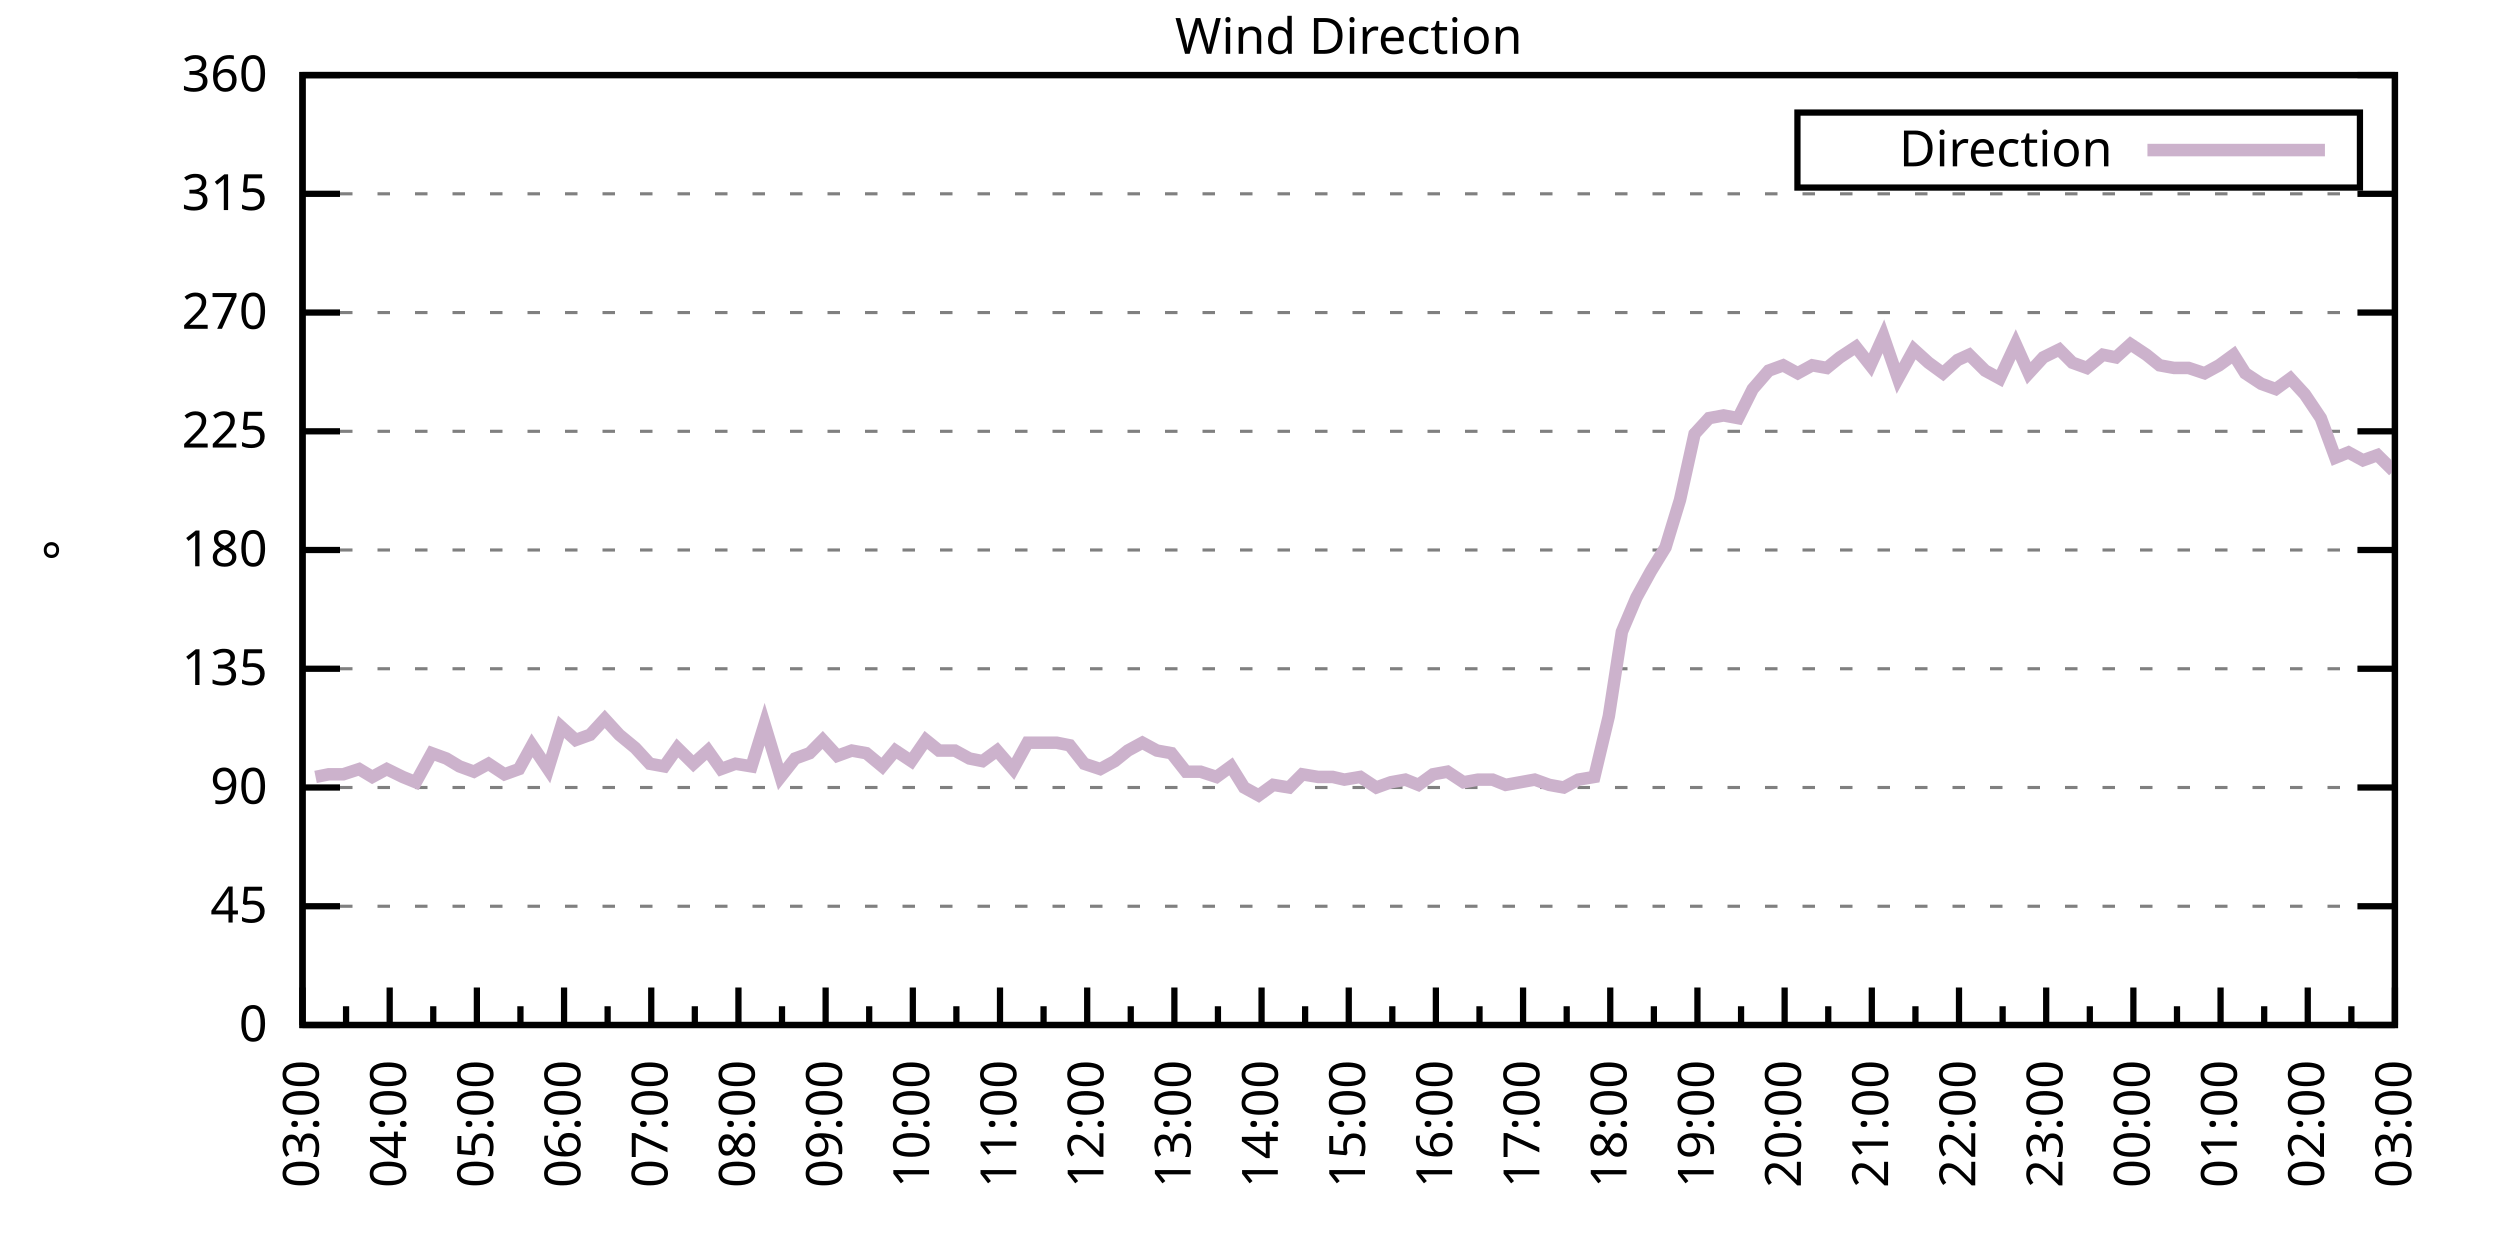
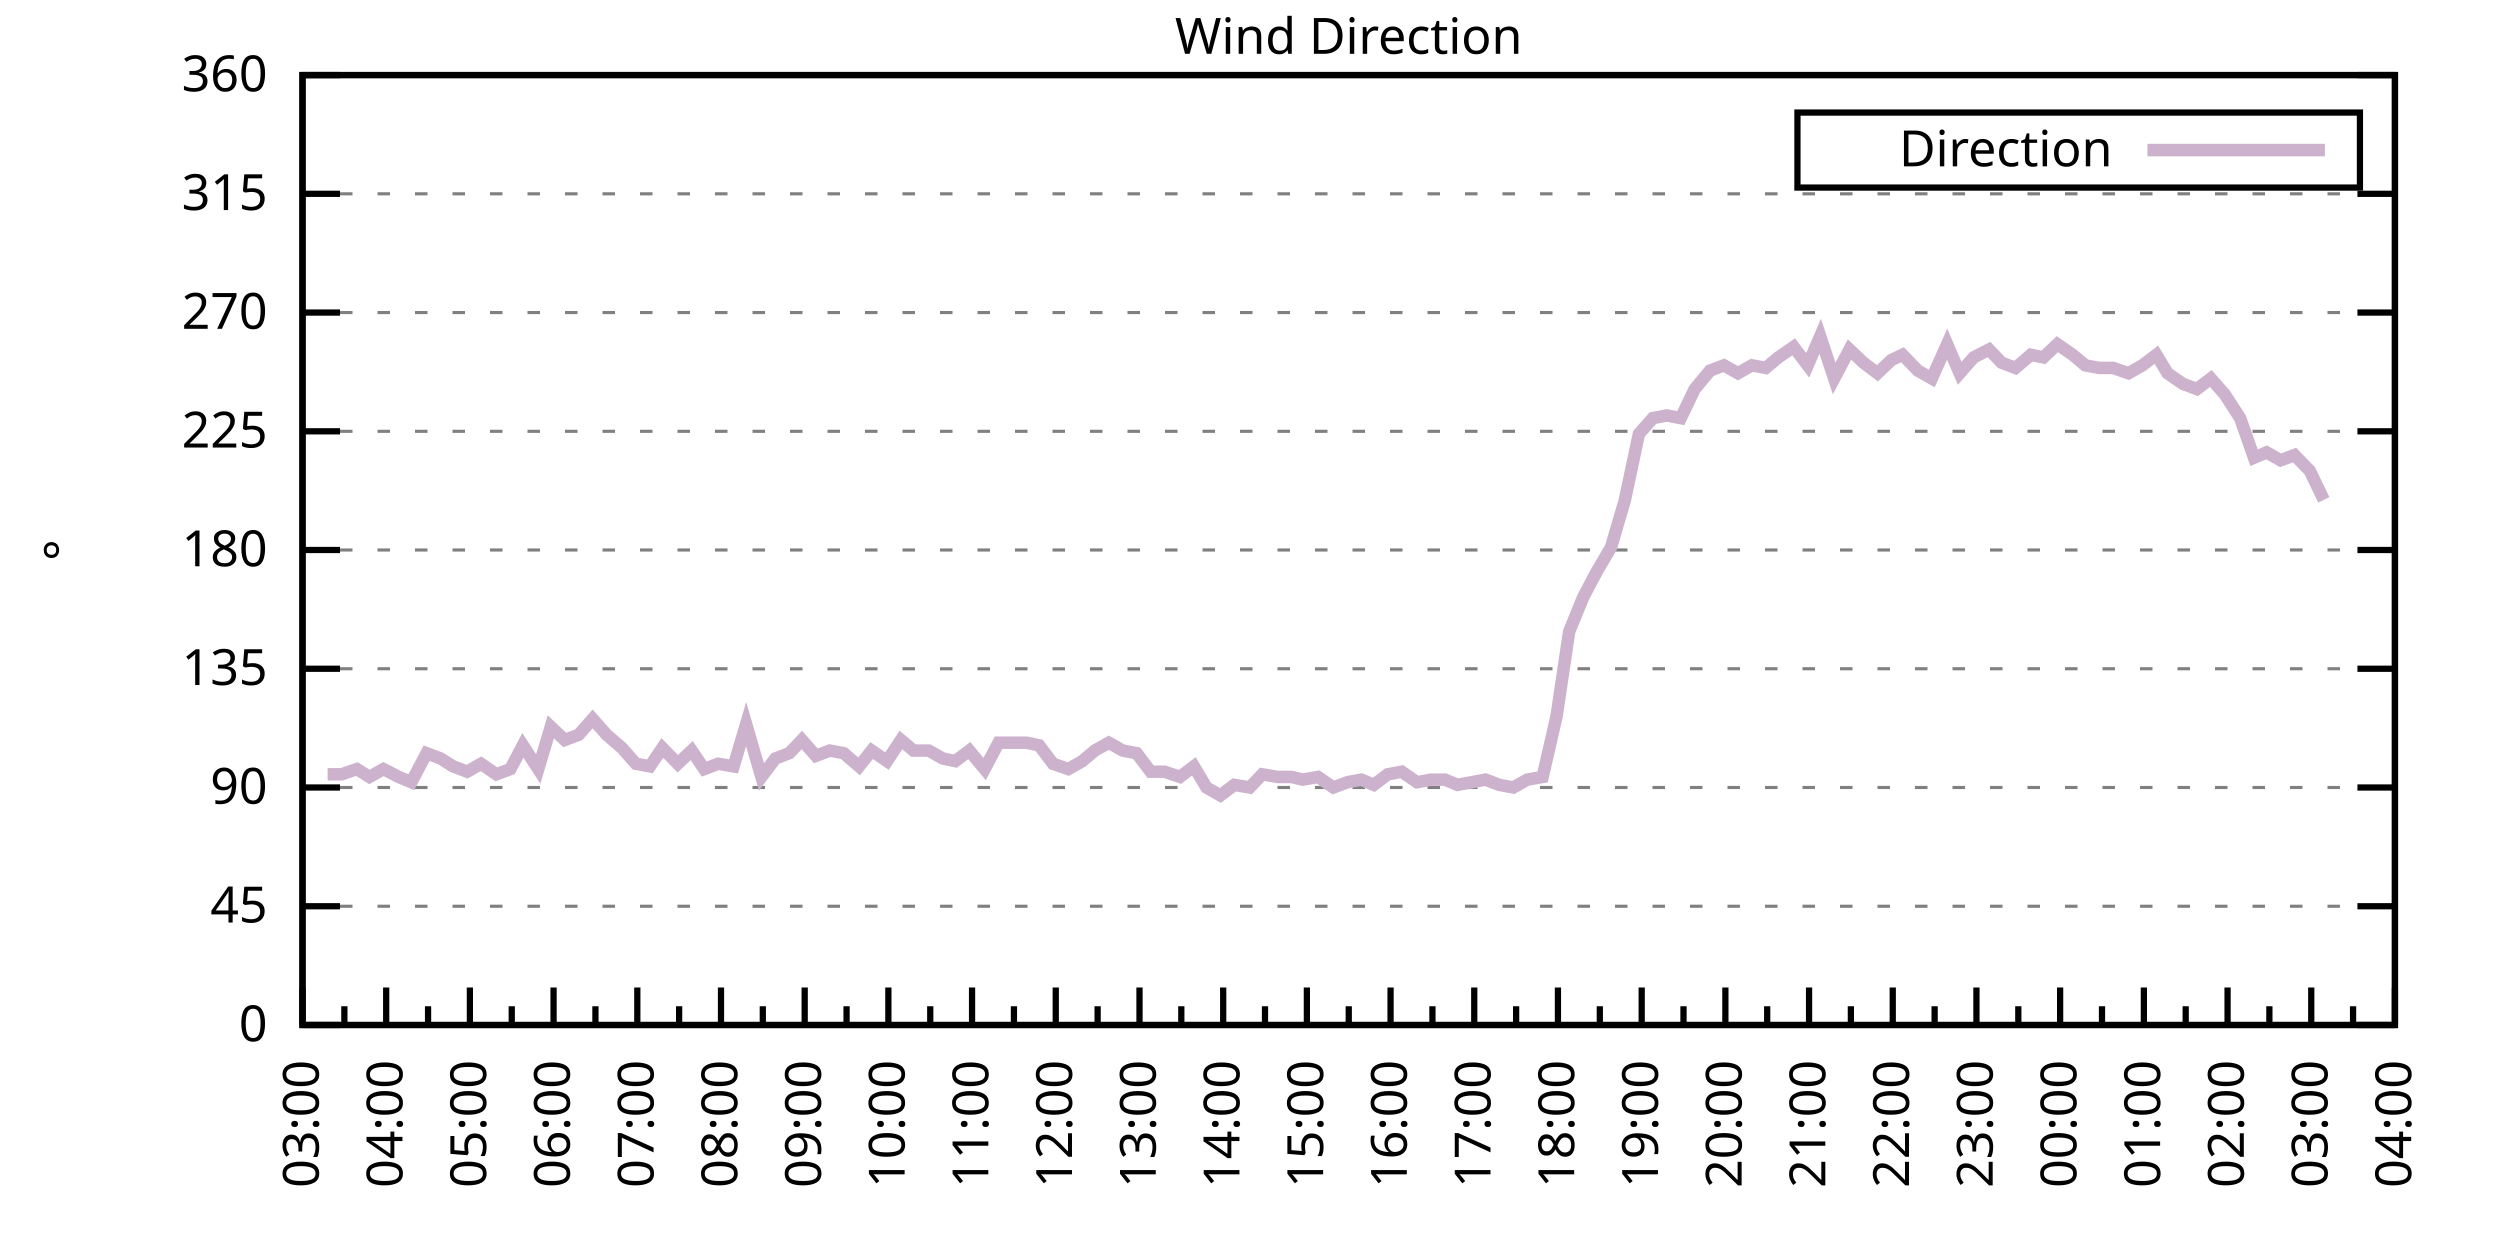
<svg xmlns="http://www.w3.org/2000/svg" xmlns:xlink="http://www.w3.org/1999/xlink" width="400" height="200" viewBox="0 0 400 200">
  <g id="gnuplot_canvas">
    <rect x="0" y="0" width="400" height="200" fill="none" />
    <defs>
      <circle id="gpDot" r="0.5" stroke-width="0.5" stroke="currentColor" />
      <path id="gpPt0" stroke-width="0.333" stroke="currentColor" d="M-1,0 h2 M0,-1 v2" />
      <path id="gpPt1" stroke-width="0.333" stroke="currentColor" d="M-1,-1 L1,1 M1,-1 L-1,1" />
      <path id="gpPt2" stroke-width="0.333" stroke="currentColor" d="M-1,0 L1,0 M0,-1 L0,1 M-1,-1 L1,1 M-1,1 L1,-1" />
      <rect id="gpPt3" stroke-width="0.333" stroke="currentColor" x="-1" y="-1" width="2" height="2" />
      <rect id="gpPt4" stroke-width="0.333" stroke="currentColor" fill="currentColor" x="-1" y="-1" width="2" height="2" />
      <circle id="gpPt5" stroke-width="0.333" stroke="currentColor" cx="0" cy="0" r="1" />
      <use xlink:href="#gpPt5" id="gpPt6" fill="currentColor" stroke="none" />
      <path id="gpPt7" stroke-width="0.333" stroke="currentColor" d="M0,-1.33 L-1.33,0.67 L1.33,0.67 z" />
      <use xlink:href="#gpPt7" id="gpPt8" fill="currentColor" stroke="none" />
      <use xlink:href="#gpPt7" id="gpPt9" stroke="currentColor" transform="rotate(180)" />
      <use xlink:href="#gpPt9" id="gpPt10" fill="currentColor" stroke="none" />
      <use xlink:href="#gpPt3" id="gpPt11" stroke="currentColor" transform="rotate(45)" />
      <use xlink:href="#gpPt11" id="gpPt12" fill="currentColor" stroke="none" />
      <path id="gpPt13" stroke-width="0.333" stroke="currentColor" d="M0,1.330 L1.265,0.411 L0.782,-1.067 L-0.782,-1.076 L-1.265,0.411 z" />
      <use xlink:href="#gpPt13" id="gpPt14" fill="currentColor" stroke="none" />
      <filter id="textbox" filterUnits="objectBoundingBox" x="0" y="0" height="1" width="1">
        <feFlood flood-color="white" flood-opacity="1" result="bgnd" />
        <feComposite in="SourceGraphic" in2="bgnd" operator="atop" />
      </filter>
      <filter id="greybox" filterUnits="objectBoundingBox" x="0" y="0" height="1" width="1">
        <feFlood flood-color="lightgrey" flood-opacity="1" result="grey" />
        <feComposite in="SourceGraphic" in2="grey" operator="atop" />
      </filter>
    </defs>
    <g fill="none" color="white" stroke="currentColor" stroke-width="1.00" stroke-linecap="butt" stroke-linejoin="miter">
</g>
    <g fill="none" color="black" stroke="currentColor" stroke-width="1.00" stroke-linecap="butt" stroke-linejoin="miter">
      <g stroke="none" shape-rendering="crispEdges">
        <polygon fill="rgb(255, 255, 255)" points="48.40,164.00 383.18,164.00 383.18,12.02 48.40,12.02 " />
      </g>
    </g>
    <g fill="none" color="black" stroke="currentColor" stroke-width="1.00" stroke-linecap="butt" stroke-linejoin="miter">
</g>
    <g fill="none" color="black" stroke="black" stroke-width="0.50" stroke-linecap="butt" stroke-linejoin="miter">
</g>
    <g fill="none" color="gray" stroke="currentColor" stroke-width="0.50" stroke-linecap="butt" stroke-linejoin="miter">
      <path stroke="gray" stroke-dasharray="2,4" class="gridline" d="M48.40,164.00 L383.19,164.00  " />
    </g>
    <g fill="none" color="gray" stroke="gray" stroke-width="1.00" stroke-linecap="butt" stroke-linejoin="miter">
</g>
    <g fill="none" color="black" stroke="currentColor" stroke-width="1.00" stroke-linecap="butt" stroke-linejoin="miter">
      <path stroke="black" d="M48.40,164.00 L54.40,164.00 M383.19,164.00 L377.19,164.00  " />
      <g transform="translate(42.80,166.60)" stroke="none" fill="black" font-family="Sans" font-size="8.00" text-anchor="end">
        <text>
          <tspan font-family="Sans"> 0</tspan>
        </text>
      </g>
    </g>
    <g fill="none" color="black" stroke="currentColor" stroke-width="1.00" stroke-linecap="butt" stroke-linejoin="miter">
</g>
    <g fill="none" color="black" stroke="black" stroke-width="0.50" stroke-linecap="butt" stroke-linejoin="miter">
</g>
    <g fill="none" color="gray" stroke="currentColor" stroke-width="0.50" stroke-linecap="butt" stroke-linejoin="miter">
      <path stroke="gray" stroke-dasharray="2,4" class="gridline" d="M48.40,145.00 L383.19,145.00  " />
    </g>
    <g fill="none" color="gray" stroke="gray" stroke-width="1.00" stroke-linecap="butt" stroke-linejoin="miter">
</g>
    <g fill="none" color="black" stroke="currentColor" stroke-width="1.00" stroke-linecap="butt" stroke-linejoin="miter">
      <path stroke="black" d="M48.40,145.00 L54.40,145.00 M383.19,145.00 L377.19,145.00  " />
      <g transform="translate(42.80,147.60)" stroke="none" fill="black" font-family="Sans" font-size="8.00" text-anchor="end">
        <text>
          <tspan font-family="Sans"> 45</tspan>
        </text>
      </g>
    </g>
    <g fill="none" color="black" stroke="currentColor" stroke-width="1.00" stroke-linecap="butt" stroke-linejoin="miter">
</g>
    <g fill="none" color="black" stroke="black" stroke-width="0.50" stroke-linecap="butt" stroke-linejoin="miter">
</g>
    <g fill="none" color="gray" stroke="currentColor" stroke-width="0.50" stroke-linecap="butt" stroke-linejoin="miter">
      <path stroke="gray" stroke-dasharray="2,4" class="gridline" d="M48.40,126.00 L383.19,126.00  " />
    </g>
    <g fill="none" color="gray" stroke="gray" stroke-width="1.00" stroke-linecap="butt" stroke-linejoin="miter">
</g>
    <g fill="none" color="black" stroke="currentColor" stroke-width="1.00" stroke-linecap="butt" stroke-linejoin="miter">
      <path stroke="black" d="M48.40,126.00 L54.40,126.00 M383.19,126.00 L377.19,126.00  " />
      <g transform="translate(42.80,128.60)" stroke="none" fill="black" font-family="Sans" font-size="8.00" text-anchor="end">
        <text>
          <tspan font-family="Sans"> 90</tspan>
        </text>
      </g>
    </g>
    <g fill="none" color="black" stroke="currentColor" stroke-width="1.00" stroke-linecap="butt" stroke-linejoin="miter">
</g>
    <g fill="none" color="black" stroke="black" stroke-width="0.50" stroke-linecap="butt" stroke-linejoin="miter">
</g>
    <g fill="none" color="gray" stroke="currentColor" stroke-width="0.50" stroke-linecap="butt" stroke-linejoin="miter">
      <path stroke="gray" stroke-dasharray="2,4" class="gridline" d="M48.40,107.00 L383.19,107.00  " />
    </g>
    <g fill="none" color="gray" stroke="gray" stroke-width="1.00" stroke-linecap="butt" stroke-linejoin="miter">
</g>
    <g fill="none" color="black" stroke="currentColor" stroke-width="1.00" stroke-linecap="butt" stroke-linejoin="miter">
      <path stroke="black" d="M48.40,107.00 L54.40,107.00 M383.19,107.00 L377.19,107.00  " />
      <g transform="translate(42.80,109.60)" stroke="none" fill="black" font-family="Sans" font-size="8.00" text-anchor="end">
        <text>
          <tspan font-family="Sans"> 135</tspan>
        </text>
      </g>
    </g>
    <g fill="none" color="black" stroke="currentColor" stroke-width="1.00" stroke-linecap="butt" stroke-linejoin="miter">
</g>
    <g fill="none" color="black" stroke="black" stroke-width="0.50" stroke-linecap="butt" stroke-linejoin="miter">
</g>
    <g fill="none" color="gray" stroke="currentColor" stroke-width="0.50" stroke-linecap="butt" stroke-linejoin="miter">
      <path stroke="gray" stroke-dasharray="2,4" class="gridline" d="M48.40,88.00 L383.19,88.00  " />
    </g>
    <g fill="none" color="gray" stroke="gray" stroke-width="1.00" stroke-linecap="butt" stroke-linejoin="miter">
</g>
    <g fill="none" color="black" stroke="currentColor" stroke-width="1.00" stroke-linecap="butt" stroke-linejoin="miter">
      <path stroke="black" d="M48.40,88.00 L54.40,88.00 M383.19,88.00 L377.19,88.00  " />
      <g transform="translate(42.80,90.60)" stroke="none" fill="black" font-family="Sans" font-size="8.00" text-anchor="end">
        <text>
          <tspan font-family="Sans"> 180</tspan>
        </text>
      </g>
    </g>
    <g fill="none" color="black" stroke="currentColor" stroke-width="1.00" stroke-linecap="butt" stroke-linejoin="miter">
</g>
    <g fill="none" color="black" stroke="black" stroke-width="0.50" stroke-linecap="butt" stroke-linejoin="miter">
</g>
    <g fill="none" color="gray" stroke="currentColor" stroke-width="0.50" stroke-linecap="butt" stroke-linejoin="miter">
      <path stroke="gray" stroke-dasharray="2,4" class="gridline" d="M48.40,69.01 L383.19,69.01  " />
    </g>
    <g fill="none" color="gray" stroke="gray" stroke-width="1.00" stroke-linecap="butt" stroke-linejoin="miter">
</g>
    <g fill="none" color="black" stroke="currentColor" stroke-width="1.00" stroke-linecap="butt" stroke-linejoin="miter">
      <path stroke="black" d="M48.40,69.01 L54.40,69.01 M383.19,69.01 L377.19,69.01  " />
      <g transform="translate(42.80,71.61)" stroke="none" fill="black" font-family="Sans" font-size="8.00" text-anchor="end">
        <text>
          <tspan font-family="Sans"> 225</tspan>
        </text>
      </g>
    </g>
    <g fill="none" color="black" stroke="currentColor" stroke-width="1.00" stroke-linecap="butt" stroke-linejoin="miter">
</g>
    <g fill="none" color="black" stroke="black" stroke-width="0.50" stroke-linecap="butt" stroke-linejoin="miter">
</g>
    <g fill="none" color="gray" stroke="currentColor" stroke-width="0.50" stroke-linecap="butt" stroke-linejoin="miter">
      <path stroke="gray" stroke-dasharray="2,4" class="gridline" d="M48.40,50.01 L383.19,50.01  " />
    </g>
    <g fill="none" color="gray" stroke="gray" stroke-width="1.00" stroke-linecap="butt" stroke-linejoin="miter">
</g>
    <g fill="none" color="black" stroke="currentColor" stroke-width="1.00" stroke-linecap="butt" stroke-linejoin="miter">
      <path stroke="black" d="M48.40,50.01 L54.40,50.01 M383.19,50.01 L377.19,50.01  " />
      <g transform="translate(42.80,52.61)" stroke="none" fill="black" font-family="Sans" font-size="8.00" text-anchor="end">
        <text>
          <tspan font-family="Sans"> 270</tspan>
        </text>
      </g>
    </g>
    <g fill="none" color="black" stroke="currentColor" stroke-width="1.00" stroke-linecap="butt" stroke-linejoin="miter">
</g>
    <g fill="none" color="black" stroke="black" stroke-width="0.50" stroke-linecap="butt" stroke-linejoin="miter">
</g>
    <g fill="none" color="gray" stroke="currentColor" stroke-width="0.50" stroke-linecap="butt" stroke-linejoin="miter">
      <path stroke="gray" stroke-dasharray="2,4" class="gridline" d="M48.40,31.01 L383.19,31.01  " />
    </g>
    <g fill="none" color="gray" stroke="gray" stroke-width="1.00" stroke-linecap="butt" stroke-linejoin="miter">
</g>
    <g fill="none" color="black" stroke="currentColor" stroke-width="1.00" stroke-linecap="butt" stroke-linejoin="miter">
      <path stroke="black" d="M48.40,31.01 L54.40,31.01 M383.19,31.01 L377.19,31.01  " />
      <g transform="translate(42.80,33.61)" stroke="none" fill="black" font-family="Sans" font-size="8.00" text-anchor="end">
        <text>
          <tspan font-family="Sans"> 315</tspan>
        </text>
      </g>
    </g>
    <g fill="none" color="black" stroke="currentColor" stroke-width="1.00" stroke-linecap="butt" stroke-linejoin="miter">
</g>
    <g fill="none" color="black" stroke="black" stroke-width="0.50" stroke-linecap="butt" stroke-linejoin="miter">
</g>
    <g fill="none" color="gray" stroke="currentColor" stroke-width="0.50" stroke-linecap="butt" stroke-linejoin="miter">
      <path stroke="gray" stroke-dasharray="2,4" class="gridline" d="M48.40,12.01 L383.19,12.01  " />
    </g>
    <g fill="none" color="gray" stroke="gray" stroke-width="1.00" stroke-linecap="butt" stroke-linejoin="miter">
</g>
    <g fill="none" color="black" stroke="currentColor" stroke-width="1.00" stroke-linecap="butt" stroke-linejoin="miter">
      <path stroke="black" d="M48.40,12.01 L54.40,12.01 M383.19,12.01 L377.19,12.01  " />
      <g transform="translate(42.80,14.61)" stroke="none" fill="black" font-family="Sans" font-size="8.00" text-anchor="end">
        <text>
          <tspan font-family="Sans"> 360</tspan>
        </text>
      </g>
    </g>
    <g fill="none" color="black" stroke="currentColor" stroke-width="1.00" stroke-linecap="butt" stroke-linejoin="miter">
      <path stroke="black" d="M48.40,164.00 L48.40,158.00  " />
      <g transform="translate(51.00,169.60) rotate(270)" stroke="none" fill="black" font-family="Sans" font-size="8.00" text-anchor="end">
        <text>
          <tspan font-family="Sans">03:00</tspan>
        </text>
      </g>
    </g>
    <g fill="none" color="black" stroke="currentColor" stroke-width="1.00" stroke-linecap="butt" stroke-linejoin="miter">
-       <path stroke="black" d="M55.37,164.00 L55.37,161.00 M62.35,164.00 L62.35,158.00  " />
-       <g transform="translate(64.95,169.60) rotate(270)" stroke="none" fill="black" font-family="Sans" font-size="8.00" text-anchor="end">
+       <path stroke="black" d="M55.10,164.00 L55.10,161.00 M61.79,164.00 L61.79,158.00  " />
+       <g transform="translate(64.39,169.60) rotate(270)" stroke="none" fill="black" font-family="Sans" font-size="8.00" text-anchor="end">
        <text>
          <tspan font-family="Sans">04:00</tspan>
        </text>
      </g>
    </g>
    <g fill="none" color="black" stroke="currentColor" stroke-width="1.00" stroke-linecap="butt" stroke-linejoin="miter">
-       <path stroke="black" d="M69.32,164.00 L69.32,161.00 M76.30,164.00 L76.30,158.00  " />
-       <g transform="translate(78.90,169.60) rotate(270)" stroke="none" fill="black" font-family="Sans" font-size="8.00" text-anchor="end">
+       <path stroke="black" d="M68.49,164.00 L68.49,161.00 M75.18,164.00 L75.18,158.00  " />
+       <g transform="translate(77.78,169.60) rotate(270)" stroke="none" fill="black" font-family="Sans" font-size="8.00" text-anchor="end">
        <text>
          <tspan font-family="Sans">05:00</tspan>
        </text>
      </g>
    </g>
    <g fill="none" color="black" stroke="currentColor" stroke-width="1.00" stroke-linecap="butt" stroke-linejoin="miter">
-       <path stroke="black" d="M83.27,164.00 L83.27,161.00 M90.25,164.00 L90.25,158.00  " />
-       <g transform="translate(92.85,169.60) rotate(270)" stroke="none" fill="black" font-family="Sans" font-size="8.00" text-anchor="end">
+       <path stroke="black" d="M81.88,164.00 L81.88,161.00 M88.57,164.00 L88.57,158.00  " />
+       <g transform="translate(91.17,169.60) rotate(270)" stroke="none" fill="black" font-family="Sans" font-size="8.00" text-anchor="end">
        <text>
          <tspan font-family="Sans">06:00</tspan>
        </text>
      </g>
    </g>
    <g fill="none" color="black" stroke="currentColor" stroke-width="1.00" stroke-linecap="butt" stroke-linejoin="miter">
-       <path stroke="black" d="M97.22,164.00 L97.22,161.00 M104.20,164.00 L104.20,158.00  " />
-       <g transform="translate(106.80,169.60) rotate(270)" stroke="none" fill="black" font-family="Sans" font-size="8.00" text-anchor="end">
+       <path stroke="black" d="M95.27,164.00 L95.27,161.00 M101.97,164.00 L101.97,158.00  " />
+       <g transform="translate(104.57,169.60) rotate(270)" stroke="none" fill="black" font-family="Sans" font-size="8.00" text-anchor="end">
        <text>
          <tspan font-family="Sans">07:00</tspan>
        </text>
      </g>
    </g>
    <g fill="none" color="black" stroke="currentColor" stroke-width="1.00" stroke-linecap="butt" stroke-linejoin="miter">
-       <path stroke="black" d="M111.17,164.00 L111.17,161.00 M118.15,164.00 L118.15,158.00  " />
-       <g transform="translate(120.75,169.60) rotate(270)" stroke="none" fill="black" font-family="Sans" font-size="8.00" text-anchor="end">
+       <path stroke="black" d="M108.66,164.00 L108.66,161.00 M115.36,164.00 L115.36,158.00  " />
+       <g transform="translate(117.96,169.60) rotate(270)" stroke="none" fill="black" font-family="Sans" font-size="8.00" text-anchor="end">
        <text>
          <tspan font-family="Sans">08:00</tspan>
        </text>
      </g>
    </g>
    <g fill="none" color="black" stroke="currentColor" stroke-width="1.00" stroke-linecap="butt" stroke-linejoin="miter">
-       <path stroke="black" d="M125.12,164.00 L125.12,161.00 M132.10,164.00 L132.10,158.00  " />
-       <g transform="translate(134.70,169.60) rotate(270)" stroke="none" fill="black" font-family="Sans" font-size="8.00" text-anchor="end">
+       <path stroke="black" d="M122.05,164.00 L122.05,161.00 M128.75,164.00 L128.75,158.00  " />
+       <g transform="translate(131.35,169.60) rotate(270)" stroke="none" fill="black" font-family="Sans" font-size="8.00" text-anchor="end">
        <text>
          <tspan font-family="Sans">09:00</tspan>
        </text>
      </g>
    </g>
    <g fill="none" color="black" stroke="currentColor" stroke-width="1.00" stroke-linecap="butt" stroke-linejoin="miter">
-       <path stroke="black" d="M139.07,164.00 L139.07,161.00 M146.05,164.00 L146.05,158.00  " />
-       <g transform="translate(148.65,169.60) rotate(270)" stroke="none" fill="black" font-family="Sans" font-size="8.00" text-anchor="end">
+       <path stroke="black" d="M135.45,164.00 L135.45,161.00 M142.14,164.00 L142.14,158.00  " />
+       <g transform="translate(144.74,169.60) rotate(270)" stroke="none" fill="black" font-family="Sans" font-size="8.00" text-anchor="end">
        <text>
          <tspan font-family="Sans">10:00</tspan>
        </text>
      </g>
    </g>
    <g fill="none" color="black" stroke="currentColor" stroke-width="1.00" stroke-linecap="butt" stroke-linejoin="miter">
-       <path stroke="black" d="M153.02,164.00 L153.02,161.00 M160.00,164.00 L160.00,158.00  " />
-       <g transform="translate(162.60,169.60) rotate(270)" stroke="none" fill="black" font-family="Sans" font-size="8.00" text-anchor="end">
+       <path stroke="black" d="M148.84,164.00 L148.84,161.00 M155.53,164.00 L155.53,158.00  " />
+       <g transform="translate(158.13,169.60) rotate(270)" stroke="none" fill="black" font-family="Sans" font-size="8.00" text-anchor="end">
        <text>
          <tspan font-family="Sans">11:00</tspan>
        </text>
      </g>
    </g>
    <g fill="none" color="black" stroke="currentColor" stroke-width="1.00" stroke-linecap="butt" stroke-linejoin="miter">
-       <path stroke="black" d="M166.97,164.00 L166.97,161.00 M173.95,164.00 L173.95,158.00  " />
-       <g transform="translate(176.55,169.60) rotate(270)" stroke="none" fill="black" font-family="Sans" font-size="8.00" text-anchor="end">
+       <path stroke="black" d="M162.23,164.00 L162.23,161.00 M168.92,164.00 L168.92,158.00  " />
+       <g transform="translate(171.52,169.60) rotate(270)" stroke="none" fill="black" font-family="Sans" font-size="8.00" text-anchor="end">
        <text>
          <tspan font-family="Sans">12:00</tspan>
        </text>
      </g>
    </g>
    <g fill="none" color="black" stroke="currentColor" stroke-width="1.00" stroke-linecap="butt" stroke-linejoin="miter">
-       <path stroke="black" d="M180.92,164.00 L180.92,161.00 M187.90,164.00 L187.90,158.00  " />
-       <g transform="translate(190.50,169.60) rotate(270)" stroke="none" fill="black" font-family="Sans" font-size="8.00" text-anchor="end">
+       <path stroke="black" d="M175.62,164.00 L175.62,161.00 M182.32,164.00 L182.32,158.00  " />
+       <g transform="translate(184.92,169.60) rotate(270)" stroke="none" fill="black" font-family="Sans" font-size="8.00" text-anchor="end">
        <text>
          <tspan font-family="Sans">13:00</tspan>
        </text>
      </g>
    </g>
    <g fill="none" color="black" stroke="currentColor" stroke-width="1.00" stroke-linecap="butt" stroke-linejoin="miter">
-       <path stroke="black" d="M194.87,164.00 L194.87,161.00 M201.85,164.00 L201.85,158.00  " />
-       <g transform="translate(204.45,169.60) rotate(270)" stroke="none" fill="black" font-family="Sans" font-size="8.00" text-anchor="end">
+       <path stroke="black" d="M189.01,164.00 L189.01,161.00 M195.71,164.00 L195.71,158.00  " />
+       <g transform="translate(198.31,169.60) rotate(270)" stroke="none" fill="black" font-family="Sans" font-size="8.00" text-anchor="end">
        <text>
          <tspan font-family="Sans">14:00</tspan>
        </text>
      </g>
    </g>
    <g fill="none" color="black" stroke="currentColor" stroke-width="1.00" stroke-linecap="butt" stroke-linejoin="miter">
-       <path stroke="black" d="M208.82,164.00 L208.82,161.00 M215.80,164.00 L215.80,158.00  " />
-       <g transform="translate(218.40,169.60) rotate(270)" stroke="none" fill="black" font-family="Sans" font-size="8.00" text-anchor="end">
+       <path stroke="black" d="M202.40,164.00 L202.40,161.00 M209.10,164.00 L209.10,158.00  " />
+       <g transform="translate(211.70,169.60) rotate(270)" stroke="none" fill="black" font-family="Sans" font-size="8.00" text-anchor="end">
        <text>
          <tspan font-family="Sans">15:00</tspan>
        </text>
      </g>
    </g>
    <g fill="none" color="black" stroke="currentColor" stroke-width="1.00" stroke-linecap="butt" stroke-linejoin="miter">
-       <path stroke="black" d="M222.77,164.00 L222.77,161.00 M229.74,164.00 L229.74,158.00  " />
-       <g transform="translate(232.34,169.60) rotate(270)" stroke="none" fill="black" font-family="Sans" font-size="8.00" text-anchor="end">
+       <path stroke="black" d="M215.80,164.00 L215.80,161.00 M222.49,164.00 L222.49,158.00  " />
+       <g transform="translate(225.09,169.60) rotate(270)" stroke="none" fill="black" font-family="Sans" font-size="8.00" text-anchor="end">
        <text>
          <tspan font-family="Sans">16:00</tspan>
        </text>
      </g>
    </g>
    <g fill="none" color="black" stroke="currentColor" stroke-width="1.00" stroke-linecap="butt" stroke-linejoin="miter">
-       <path stroke="black" d="M236.72,164.00 L236.72,161.00 M243.69,164.00 L243.69,158.00  " />
-       <g transform="translate(246.29,169.60) rotate(270)" stroke="none" fill="black" font-family="Sans" font-size="8.00" text-anchor="end">
+       <path stroke="black" d="M229.19,164.00 L229.19,161.00 M235.88,164.00 L235.88,158.00  " />
+       <g transform="translate(238.48,169.60) rotate(270)" stroke="none" fill="black" font-family="Sans" font-size="8.00" text-anchor="end">
        <text>
          <tspan font-family="Sans">17:00</tspan>
        </text>
      </g>
    </g>
    <g fill="none" color="black" stroke="currentColor" stroke-width="1.00" stroke-linecap="butt" stroke-linejoin="miter">
-       <path stroke="black" d="M250.67,164.00 L250.67,161.00 M257.64,164.00 L257.64,158.00  " />
-       <g transform="translate(260.24,169.60) rotate(270)" stroke="none" fill="black" font-family="Sans" font-size="8.00" text-anchor="end">
+       <path stroke="black" d="M242.58,164.00 L242.58,161.00 M249.27,164.00 L249.27,158.00  " />
+       <g transform="translate(251.87,169.60) rotate(270)" stroke="none" fill="black" font-family="Sans" font-size="8.00" text-anchor="end">
        <text>
          <tspan font-family="Sans">18:00</tspan>
        </text>
      </g>
    </g>
    <g fill="none" color="black" stroke="currentColor" stroke-width="1.00" stroke-linecap="butt" stroke-linejoin="miter">
-       <path stroke="black" d="M264.62,164.00 L264.62,161.00 M271.59,164.00 L271.59,158.00  " />
-       <g transform="translate(274.19,169.60) rotate(270)" stroke="none" fill="black" font-family="Sans" font-size="8.00" text-anchor="end">
+       <path stroke="black" d="M255.97,164.00 L255.97,161.00 M262.67,164.00 L262.67,158.00  " />
+       <g transform="translate(265.27,169.60) rotate(270)" stroke="none" fill="black" font-family="Sans" font-size="8.00" text-anchor="end">
        <text>
          <tspan font-family="Sans">19:00</tspan>
        </text>
      </g>
    </g>
    <g fill="none" color="black" stroke="currentColor" stroke-width="1.00" stroke-linecap="butt" stroke-linejoin="miter">
-       <path stroke="black" d="M278.57,164.00 L278.57,161.00 M285.54,164.00 L285.54,158.00  " />
-       <g transform="translate(288.14,169.60) rotate(270)" stroke="none" fill="black" font-family="Sans" font-size="8.00" text-anchor="end">
+       <path stroke="black" d="M269.36,164.00 L269.36,161.00 M276.06,164.00 L276.06,158.00  " />
+       <g transform="translate(278.66,169.60) rotate(270)" stroke="none" fill="black" font-family="Sans" font-size="8.00" text-anchor="end">
        <text>
          <tspan font-family="Sans">20:00</tspan>
        </text>
      </g>
    </g>
    <g fill="none" color="black" stroke="currentColor" stroke-width="1.00" stroke-linecap="butt" stroke-linejoin="miter">
-       <path stroke="black" d="M292.52,164.00 L292.52,161.00 M299.49,164.00 L299.49,158.00  " />
-       <g transform="translate(302.09,169.60) rotate(270)" stroke="none" fill="black" font-family="Sans" font-size="8.00" text-anchor="end">
+       <path stroke="black" d="M282.75,164.00 L282.75,161.00 M289.45,164.00 L289.45,158.00  " />
+       <g transform="translate(292.05,169.60) rotate(270)" stroke="none" fill="black" font-family="Sans" font-size="8.00" text-anchor="end">
        <text>
          <tspan font-family="Sans">21:00</tspan>
        </text>
      </g>
    </g>
    <g fill="none" color="black" stroke="currentColor" stroke-width="1.00" stroke-linecap="butt" stroke-linejoin="miter">
-       <path stroke="black" d="M306.47,164.00 L306.47,161.00 M313.44,164.00 L313.44,158.00  " />
-       <g transform="translate(316.04,169.60) rotate(270)" stroke="none" fill="black" font-family="Sans" font-size="8.00" text-anchor="end">
+       <path stroke="black" d="M296.14,164.00 L296.14,161.00 M302.84,164.00 L302.84,158.00  " />
+       <g transform="translate(305.44,169.60) rotate(270)" stroke="none" fill="black" font-family="Sans" font-size="8.00" text-anchor="end">
        <text>
          <tspan font-family="Sans">22:00</tspan>
        </text>
      </g>
    </g>
    <g fill="none" color="black" stroke="currentColor" stroke-width="1.00" stroke-linecap="butt" stroke-linejoin="miter">
-       <path stroke="black" d="M320.42,164.00 L320.42,161.00 M327.39,164.00 L327.39,158.00  " />
-       <g transform="translate(329.99,169.60) rotate(270)" stroke="none" fill="black" font-family="Sans" font-size="8.00" text-anchor="end">
+       <path stroke="black" d="M309.54,164.00 L309.54,161.00 M316.23,164.00 L316.23,158.00  " />
+       <g transform="translate(318.83,169.60) rotate(270)" stroke="none" fill="black" font-family="Sans" font-size="8.00" text-anchor="end">
        <text>
          <tspan font-family="Sans">23:00</tspan>
        </text>
      </g>
    </g>
    <g fill="none" color="black" stroke="currentColor" stroke-width="1.00" stroke-linecap="butt" stroke-linejoin="miter">
-       <path stroke="black" d="M334.37,164.00 L334.37,161.00 M341.34,164.00 L341.34,158.00  " />
-       <g transform="translate(343.94,169.60) rotate(270)" stroke="none" fill="black" font-family="Sans" font-size="8.00" text-anchor="end">
+       <path stroke="black" d="M322.93,164.00 L322.93,161.00 M329.62,164.00 L329.62,158.00  " />
+       <g transform="translate(332.22,169.60) rotate(270)" stroke="none" fill="black" font-family="Sans" font-size="8.00" text-anchor="end">
        <text>
          <tspan font-family="Sans">00:00</tspan>
        </text>
      </g>
    </g>
    <g fill="none" color="black" stroke="currentColor" stroke-width="1.00" stroke-linecap="butt" stroke-linejoin="miter">
-       <path stroke="black" d="M348.32,164.00 L348.32,161.00 M355.29,164.00 L355.29,158.00  " />
-       <g transform="translate(357.89,169.60) rotate(270)" stroke="none" fill="black" font-family="Sans" font-size="8.00" text-anchor="end">
+       <path stroke="black" d="M336.32,164.00 L336.32,161.00 M343.02,164.00 L343.02,158.00  " />
+       <g transform="translate(345.62,169.60) rotate(270)" stroke="none" fill="black" font-family="Sans" font-size="8.00" text-anchor="end">
        <text>
          <tspan font-family="Sans">01:00</tspan>
        </text>
      </g>
    </g>
    <g fill="none" color="black" stroke="currentColor" stroke-width="1.00" stroke-linecap="butt" stroke-linejoin="miter">
-       <path stroke="black" d="M362.27,164.00 L362.27,161.00 M369.24,164.00 L369.24,158.00  " />
-       <g transform="translate(371.84,169.60) rotate(270)" stroke="none" fill="black" font-family="Sans" font-size="8.00" text-anchor="end">
+       <path stroke="black" d="M349.71,164.00 L349.71,161.00 M356.41,164.00 L356.41,158.00  " />
+       <g transform="translate(359.01,169.60) rotate(270)" stroke="none" fill="black" font-family="Sans" font-size="8.00" text-anchor="end">
        <text>
          <tspan font-family="Sans">02:00</tspan>
        </text>
      </g>
    </g>
    <g fill="none" color="black" stroke="currentColor" stroke-width="1.00" stroke-linecap="butt" stroke-linejoin="miter">
-       <path stroke="black" d="M376.22,164.00 L376.22,161.00 M383.19,164.00 L383.19,158.00  " />
+       <path stroke="black" d="M363.10,164.00 L363.10,161.00 M369.80,164.00 L369.80,158.00  " />
+       <g transform="translate(372.40,169.60) rotate(270)" stroke="none" fill="black" font-family="Sans" font-size="8.00" text-anchor="end">
+         <text>
+           <tspan font-family="Sans">03:00</tspan>
+         </text>
+       </g>
+     </g>
+     <g fill="none" color="black" stroke="currentColor" stroke-width="1.00" stroke-linecap="butt" stroke-linejoin="miter">
+       <path stroke="black" d="M376.49,164.00 L376.49,161.00 M383.19,164.00 L383.19,158.00  " />
      <g transform="translate(385.79,169.60) rotate(270)" stroke="none" fill="black" font-family="Sans" font-size="8.00" text-anchor="end">
        <text>
-           <tspan font-family="Sans">03:00</tspan>
+           <tspan font-family="Sans">04:00</tspan>
        </text>
      </g>
    </g>
    <g fill="none" color="black" stroke="currentColor" stroke-width="1.00" stroke-linecap="butt" stroke-linejoin="miter">
</g>
    <g fill="none" color="black" stroke="currentColor" stroke-width="1.00" stroke-linecap="butt" stroke-linejoin="miter">
      <path stroke="black" d="M48.40,12.01 L48.40,164.00 L383.19,164.00 L383.19,12.01 L48.40,12.01 Z  " />
    </g>
    <g fill="none" color="black" stroke="currentColor" stroke-width="1.00" stroke-linecap="butt" stroke-linejoin="miter">
      <g transform="translate(12.80,88.01) rotate(270)" stroke="none" fill="black" font-family="Sans" font-size="8.00" text-anchor="middle">
        <text>
          <tspan font-family="Sans">°</tspan>
        </text>
      </g>
    </g>
    <g fill="none" color="black" stroke="currentColor" stroke-width="1.00" stroke-linecap="butt" stroke-linejoin="miter">
</g>
    <g fill="none" color="black" stroke="currentColor" stroke-width="1.00" stroke-linecap="butt" stroke-linejoin="miter">
      <path stroke="black" d="M287.59,30.01 L287.59,18.01 L377.59,18.01 L377.59,30.01 L287.59,30.01 Z  " />
    </g>
    <g id="Wind_direction_plot_1">
      <g fill="none" color="white" stroke="black" stroke-width="2.00" stroke-linecap="butt" stroke-linejoin="miter">
</g>
      <g fill="none" color="black" stroke="currentColor" stroke-width="2.00" stroke-linecap="butt" stroke-linejoin="miter">
        <g transform="translate(337.99,26.61)" stroke="none" fill="black" font-family="Sans" font-size="8.00" text-anchor="end">
          <text>
            <tspan font-family="Sans">Direction</tspan>
          </text>
        </g>
      </g>
      <g fill="none" color="black" stroke="currentColor" stroke-width="2.00" stroke-linecap="butt" stroke-linejoin="miter">
-         <path stroke="rgb(204, 178, 204)" d="M343.59,24.01 L371.99,24.01 M50.49,124.31 L52.58,123.89 L54.91,123.89 L57.47,123.05 L59.56,124.31 L61.88,123.05   L64.44,124.31 L66.53,125.16 L69.09,120.51 L71.42,121.36 L73.51,122.62 L75.83,123.47 L78.16,122.20 L80.72,123.89   L83.04,123.05 L85.13,119.25 L87.69,123.05 L89.78,116.29 L92.11,118.40 L94.43,117.56 L96.76,115.03 L99.08,117.56   L101.64,119.67 L103.97,122.20 L106.29,122.62 L108.38,119.67 L110.94,122.20 L113.27,120.09 L115.36,123.05 L117.68,122.20   L120.24,122.62 L122.33,115.87 L124.89,124.31 L127.22,121.36 L129.54,120.51 L131.63,118.40 L133.96,120.94 L136.28,120.09   L138.61,120.51 L141.16,122.62 L143.26,120.09 L145.81,121.78 L148.14,118.40 L150.23,120.09 L152.79,120.09 L155.11,121.36   L157.21,121.78 L159.53,120.09 L162.09,123.05 L164.41,118.83 L166.51,118.83 L169.06,118.83 L171.16,119.25 L173.48,122.20   L176.04,123.05 L178.36,121.78 L180.46,120.09 L182.78,118.83 L185.11,120.09 L187.43,120.51 L189.76,123.47 L192.08,123.47   L194.64,124.31 L196.96,122.62 L199.06,126.00 L201.38,127.27 L203.71,125.58 L206.26,126.00 L208.36,123.89 L210.91,124.31   L213.24,124.31 L215.10,124.74 L217.65,124.31 L220.21,126.00 L222.54,125.16 L224.86,124.74 L226.95,125.58 L229.28,123.89   L231.60,123.47 L234.16,125.16 L236.49,124.74 L238.81,124.74 L240.90,125.58 L243.23,125.16 L245.55,124.74 L247.88,125.58   L250.20,126.00 L252.53,124.74 L255.09,124.31 L257.41,114.60 L259.50,101.09 L261.83,95.60 L264.15,91.38 L266.48,87.58   L268.80,79.98 L271.13,69.43 L273.45,66.90 L275.78,66.47 L278.10,66.90 L280.43,62.25 L282.99,59.30 L285.31,58.45   L287.64,59.72 L289.96,58.45 L292.29,58.87 L294.38,57.18 L296.94,55.50 L299.26,58.45 L301.35,53.81 L303.68,60.56   L306.23,55.92 L308.56,58.03 L310.88,59.72 L313.21,57.61 L315.07,56.76 L317.63,59.30 L319.95,60.56 L322.51,55.07   L324.60,59.72 L326.93,57.18 L329.48,55.92 L331.58,58.03 L333.90,58.87 L336.46,56.76 L338.55,57.18 L340.88,55.07   L343.43,56.76 L345.53,58.45 L347.85,58.87 L350.18,58.87 L352.73,59.72 L355.06,58.45 L357.38,56.76 L359.24,59.72   L361.80,61.41 L364.13,62.25 L366.45,60.56 L368.78,63.10 L371.33,66.90 L373.66,73.23 L375.75,72.38 L378.08,73.65   L380.40,72.81 L382.96,75.34  " />
+         <path stroke="rgb(204, 178, 204)" d="M343.59,24.01 L371.99,24.01 M52.42,123.89 L54.65,123.89 L57.10,123.05 L59.11,124.31 L61.35,123.05 L63.80,124.31   L65.81,125.16 L68.26,120.51 L70.50,121.36 L72.50,122.62 L74.74,123.47 L76.97,122.20 L79.42,123.89 L81.66,123.05   L83.66,119.25 L86.12,123.05 L88.13,116.29 L90.36,118.40 L92.59,117.56 L94.82,115.03 L97.06,117.56 L99.51,119.67   L101.74,122.20 L103.98,122.62 L105.98,119.67 L108.44,122.20 L110.67,120.09 L112.68,123.05 L114.91,122.20 L117.37,122.62   L119.38,115.87 L121.83,124.31 L124.06,121.36 L126.29,120.51 L128.30,118.40 L130.54,120.94 L132.77,120.09 L135.00,120.51   L137.45,122.62 L139.46,120.09 L141.92,121.78 L144.15,118.40 L146.16,120.09 L148.61,120.09 L150.85,121.36 L152.85,121.78   L155.09,120.09 L157.54,123.05 L159.77,118.83 L161.78,118.83 L164.24,118.83 L166.25,119.25 L168.48,122.20 L170.93,123.05   L173.17,121.78 L175.17,120.09 L177.41,118.83 L179.64,120.09 L181.87,120.51 L184.10,123.47 L186.33,123.47 L188.79,124.31   L191.02,122.62 L193.03,126.00 L195.26,127.27 L197.49,125.58 L199.95,126.00 L201.96,123.89 L204.41,124.31 L206.64,124.31   L208.43,124.74 L210.88,124.31 L213.34,126.00 L215.57,125.16 L217.80,124.74 L219.81,125.58 L222.04,123.89 L224.28,123.47   L226.73,125.16 L228.96,124.74 L231.20,124.74 L233.20,125.58 L235.44,125.16 L237.67,124.74 L239.90,125.58 L242.13,126.00   L244.36,124.74 L246.82,124.31 L249.05,114.60 L251.06,101.09 L253.29,95.60 L255.52,91.38 L257.76,87.58 L259.99,79.98   L262.22,69.43 L264.45,66.90 L266.68,66.47 L268.92,66.90 L271.15,62.25 L273.60,59.30 L275.83,58.45 L278.07,59.72   L280.30,58.45 L282.53,58.87 L284.54,57.18 L286.99,55.50 L289.23,58.45 L291.23,53.81 L293.47,60.56 L295.92,55.92   L298.15,58.03 L300.39,59.72 L302.62,57.61 L304.40,56.76 L306.86,59.30 L309.09,60.56 L311.54,55.07 L313.55,59.72   L315.79,57.18 L318.24,55.92 L320.25,58.03 L322.48,58.87 L324.94,56.76 L326.95,57.18 L329.18,55.07 L331.63,56.76   L333.64,58.45 L335.87,58.87 L338.10,58.87 L340.56,59.72 L342.79,58.45 L345.02,56.76 L346.81,59.72 L349.26,61.41   L351.50,62.25 L353.73,60.56 L355.96,63.10 L358.42,66.90 L360.65,73.23 L362.66,72.38 L364.89,73.65 L367.12,72.81   L369.58,75.34 L371.81,79.98  " />
      </g>
    </g>
    <g fill="none" color="black" stroke="currentColor" stroke-width="2.00" stroke-linecap="butt" stroke-linejoin="miter">
</g>
    <g fill="none" color="black" stroke="black" stroke-width="1.00" stroke-linecap="butt" stroke-linejoin="miter">
</g>
    <g fill="none" color="black" stroke="currentColor" stroke-width="1.00" stroke-linecap="butt" stroke-linejoin="miter">
      <path stroke="black" d="M48.40,12.01 L48.40,164.00 L383.19,164.00 L383.19,12.01 L48.40,12.01 Z  " />
    </g>
    <g fill="none" color="black" stroke="currentColor" stroke-width="1.00" stroke-linecap="butt" stroke-linejoin="miter">
      <g transform="translate(215.79,8.61)" stroke="none" fill="black" font-family="Sans" font-size="8.00" text-anchor="middle">
        <text>
          <tspan font-family="Sans">Wind Direction</tspan>
        </text>
      </g>
    </g>
    <g fill="none" color="black" stroke="currentColor" stroke-width="1.00" stroke-linecap="butt" stroke-linejoin="miter">
</g>
  </g>
</svg>
